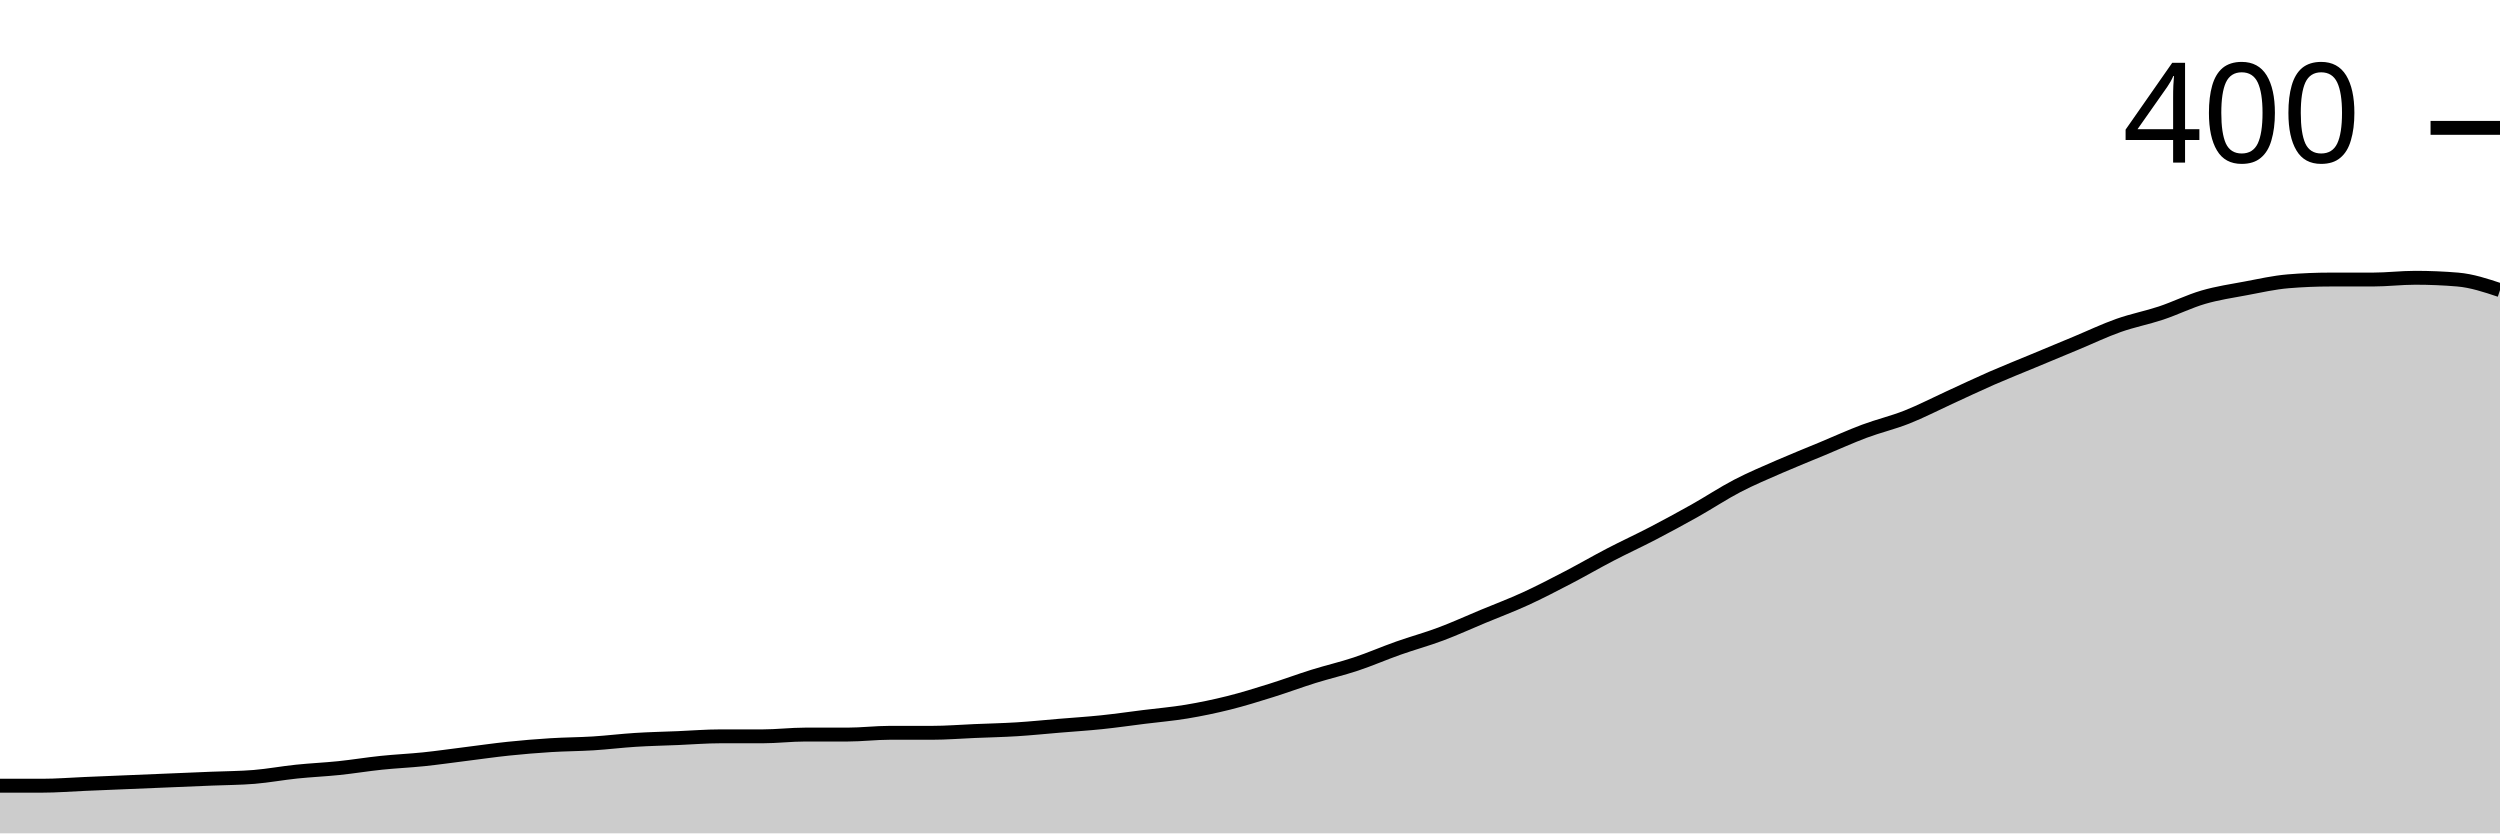
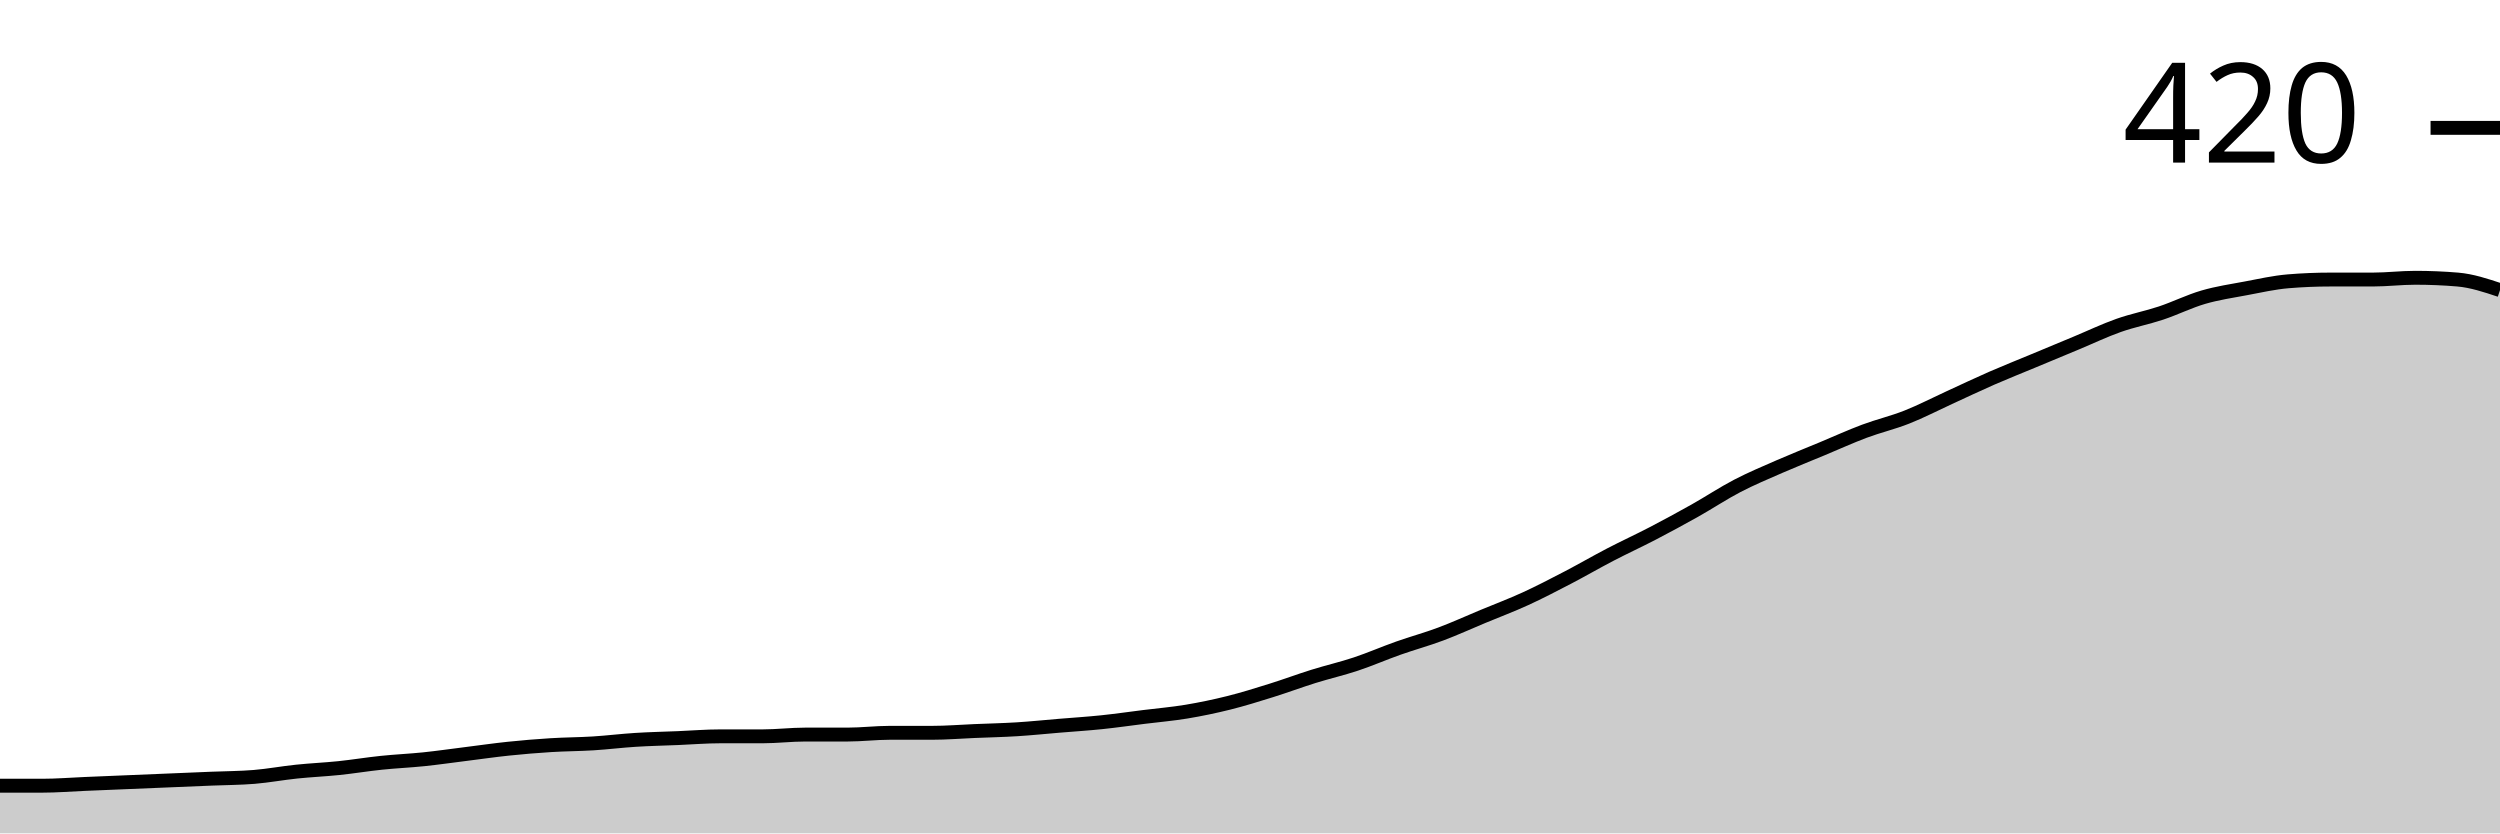
<svg xmlns="http://www.w3.org/2000/svg" viewBox="0 0 180 60">
  <g transform="translate(0,20)">
    <path class="area" fill="rgba(0, 0, 0, 0.2)" d="M0,36.571C1.017,36.571,2.034,36.571,3.051,36.571C4.068,36.571,5.085,36.487,6.102,36.444C7.119,36.402,8.136,36.36,9.153,36.317C10.169,36.275,11.186,36.233,12.203,36.19C13.22,36.148,14.237,36.106,15.254,36.063C16.271,36.021,17.288,36.021,18.305,35.937C19.322,35.852,20.339,35.661,21.356,35.556C22.373,35.45,23.39,35.407,24.407,35.302C25.424,35.196,26.441,35.026,27.458,34.921C28.475,34.815,29.492,34.772,30.508,34.667C31.525,34.561,32.542,34.413,33.559,34.286C34.576,34.159,35.593,34.011,36.61,33.905C37.627,33.799,38.644,33.714,39.661,33.651C40.678,33.587,41.695,33.587,42.712,33.524C43.729,33.46,44.746,33.333,45.763,33.27C46.78,33.206,47.797,33.185,48.814,33.143C49.831,33.101,50.847,33.016,51.864,33.016C52.881,33.016,53.898,33.016,54.915,33.016C55.932,33.016,56.949,32.889,57.966,32.889C58.983,32.889,60,32.889,61.017,32.889C62.034,32.889,63.051,32.762,64.068,32.762C65.085,32.762,66.102,32.762,67.119,32.762C68.136,32.762,69.153,32.677,70.169,32.635C71.186,32.593,72.203,32.571,73.22,32.508C74.237,32.444,75.254,32.339,76.271,32.254C77.288,32.169,78.305,32.106,79.322,32C80.339,31.894,81.356,31.746,82.373,31.619C83.39,31.492,84.407,31.407,85.424,31.238C86.441,31.069,87.458,30.857,88.475,30.603C89.492,30.349,90.508,30.032,91.525,29.714C92.542,29.397,93.559,29.016,94.576,28.698C95.593,28.381,96.61,28.148,97.627,27.81C98.644,27.471,99.661,27.026,100.678,26.667C101.695,26.307,102.712,26.032,103.729,25.651C104.746,25.27,105.763,24.804,106.78,24.381C107.797,23.958,108.814,23.577,109.831,23.111C110.847,22.646,111.864,22.116,112.881,21.587C113.898,21.058,114.915,20.466,115.932,19.937C116.949,19.407,117.966,18.942,118.983,18.413C120,17.884,121.017,17.333,122.034,16.762C123.051,16.19,124.068,15.513,125.085,14.984C126.102,14.455,127.119,14.032,128.136,13.587C129.153,13.143,130.169,12.741,131.186,12.317C132.203,11.894,133.22,11.429,134.237,11.048C135.254,10.667,136.271,10.434,137.288,10.032C138.305,9.63,139.322,9.101,140.339,8.635C141.356,8.169,142.373,7.683,143.39,7.238C144.407,6.794,145.424,6.392,146.441,5.968C147.458,5.545,148.475,5.122,149.492,4.698C150.508,4.275,151.525,3.788,152.542,3.429C153.559,3.069,154.576,2.878,155.593,2.54C156.61,2.201,157.627,1.693,158.644,1.397C159.661,1.101,160.678,0.952,161.695,0.762C162.712,0.571,163.729,0.339,164.746,0.254C165.763,0.169,166.78,0.127,167.797,0.127C168.814,0.127,169.831,0.127,170.847,0.127C171.864,0.127,172.881,0,173.898,0C174.915,0,175.932,0.042,176.949,0.127C177.966,0.212,178.983,0.55,180,0.889L180,40C178.983,40,177.966,40,176.949,40C175.932,40,174.915,40,173.898,40C172.881,40,171.864,40,170.847,40C169.831,40,168.814,40,167.797,40C166.78,40,165.763,40,164.746,40C163.729,40,162.712,40,161.695,40C160.678,40,159.661,40,158.644,40C157.627,40,156.61,40,155.593,40C154.576,40,153.559,40,152.542,40C151.525,40,150.508,40,149.492,40C148.475,40,147.458,40,146.441,40C145.424,40,144.407,40,143.39,40C142.373,40,141.356,40,140.339,40C139.322,40,138.305,40,137.288,40C136.271,40,135.254,40,134.237,40C133.22,40,132.203,40,131.186,40C130.169,40,129.153,40,128.136,40C127.119,40,126.102,40,125.085,40C124.068,40,123.051,40,122.034,40C121.017,40,120,40,118.983,40C117.966,40,116.949,40,115.932,40C114.915,40,113.898,40,112.881,40C111.864,40,110.847,40,109.831,40C108.814,40,107.797,40,106.78,40C105.763,40,104.746,40,103.729,40C102.712,40,101.695,40,100.678,40C99.661,40,98.644,40,97.627,40C96.61,40,95.593,40,94.576,40C93.559,40,92.542,40,91.525,40C90.508,40,89.492,40,88.475,40C87.458,40,86.441,40,85.424,40C84.407,40,83.39,40,82.373,40C81.356,40,80.339,40,79.322,40C78.305,40,77.288,40,76.271,40C75.254,40,74.237,40,73.22,40C72.203,40,71.186,40,70.169,40C69.153,40,68.136,40,67.119,40C66.102,40,65.085,40,64.068,40C63.051,40,62.034,40,61.017,40C60,40,58.983,40,57.966,40C56.949,40,55.932,40,54.915,40C53.898,40,52.881,40,51.864,40C50.847,40,49.831,40,48.814,40C47.797,40,46.78,40,45.763,40C44.746,40,43.729,40,42.712,40C41.695,40,40.678,40,39.661,40C38.644,40,37.627,40,36.61,40C35.593,40,34.576,40,33.559,40C32.542,40,31.525,40,30.508,40C29.492,40,28.475,40,27.458,40C26.441,40,25.424,40,24.407,40C23.39,40,22.373,40,21.356,40C20.339,40,19.322,40,18.305,40C17.288,40,16.271,40,15.254,40C14.237,40,13.22,40,12.203,40C11.186,40,10.169,40,9.153,40C8.136,40,7.119,40,6.102,40C5.085,40,4.068,40,3.051,40C2.034,40,1.017,40,0,40Z" />
    <path class="line" stroke="black" fill="none" d="M0,36.571C1.017,36.571,2.034,36.571,3.051,36.571C4.068,36.571,5.085,36.487,6.102,36.444C7.119,36.402,8.136,36.36,9.153,36.317C10.169,36.275,11.186,36.233,12.203,36.19C13.22,36.148,14.237,36.106,15.254,36.063C16.271,36.021,17.288,36.021,18.305,35.937C19.322,35.852,20.339,35.661,21.356,35.556C22.373,35.45,23.39,35.407,24.407,35.302C25.424,35.196,26.441,35.026,27.458,34.921C28.475,34.815,29.492,34.772,30.508,34.667C31.525,34.561,32.542,34.413,33.559,34.286C34.576,34.159,35.593,34.011,36.61,33.905C37.627,33.799,38.644,33.714,39.661,33.651C40.678,33.587,41.695,33.587,42.712,33.524C43.729,33.46,44.746,33.333,45.763,33.27C46.78,33.206,47.797,33.185,48.814,33.143C49.831,33.101,50.847,33.016,51.864,33.016C52.881,33.016,53.898,33.016,54.915,33.016C55.932,33.016,56.949,32.889,57.966,32.889C58.983,32.889,60,32.889,61.017,32.889C62.034,32.889,63.051,32.762,64.068,32.762C65.085,32.762,66.102,32.762,67.119,32.762C68.136,32.762,69.153,32.677,70.169,32.635C71.186,32.593,72.203,32.571,73.22,32.508C74.237,32.444,75.254,32.339,76.271,32.254C77.288,32.169,78.305,32.106,79.322,32C80.339,31.894,81.356,31.746,82.373,31.619C83.39,31.492,84.407,31.407,85.424,31.238C86.441,31.069,87.458,30.857,88.475,30.603C89.492,30.349,90.508,30.032,91.525,29.714C92.542,29.397,93.559,29.016,94.576,28.698C95.593,28.381,96.61,28.148,97.627,27.81C98.644,27.471,99.661,27.026,100.678,26.667C101.695,26.307,102.712,26.032,103.729,25.651C104.746,25.27,105.763,24.804,106.78,24.381C107.797,23.958,108.814,23.577,109.831,23.111C110.847,22.646,111.864,22.116,112.881,21.587C113.898,21.058,114.915,20.466,115.932,19.937C116.949,19.407,117.966,18.942,118.983,18.413C120,17.884,121.017,17.333,122.034,16.762C123.051,16.19,124.068,15.513,125.085,14.984C126.102,14.455,127.119,14.032,128.136,13.587C129.153,13.143,130.169,12.741,131.186,12.317C132.203,11.894,133.22,11.429,134.237,11.048C135.254,10.667,136.271,10.434,137.288,10.032C138.305,9.63,139.322,9.101,140.339,8.635C141.356,8.169,142.373,7.683,143.39,7.238C144.407,6.794,145.424,6.392,146.441,5.968C147.458,5.545,148.475,5.122,149.492,4.698C150.508,4.275,151.525,3.788,152.542,3.429C153.559,3.069,154.576,2.878,155.593,2.54C156.61,2.201,157.627,1.693,158.644,1.397C159.661,1.101,160.678,0.952,161.695,0.762C162.712,0.571,163.729,0.339,164.746,0.254C165.763,0.169,166.78,0.127,167.797,0.127C168.814,0.127,169.831,0.127,170.847,0.127C171.864,0.127,172.881,0,173.898,0C174.915,0,175.932,0.042,176.949,0.127C177.966,0.212,178.983,0.55,180,0.889" />
    <path class="axis-ceiling" stroke-width="1" stroke="black" fill="none" d="M175,-10.794L180,-10.794" />
-     <text class="axis-ceiling-label" font-family="sans-serif" text-anchor="end" font-size="10px" x="170" y="-8.294">400</text>
+     <text class="axis-ceiling-label" font-family="sans-serif" text-anchor="end" font-size="10px" x="170" y="-8.294">420</text>
  </g>
</svg>
